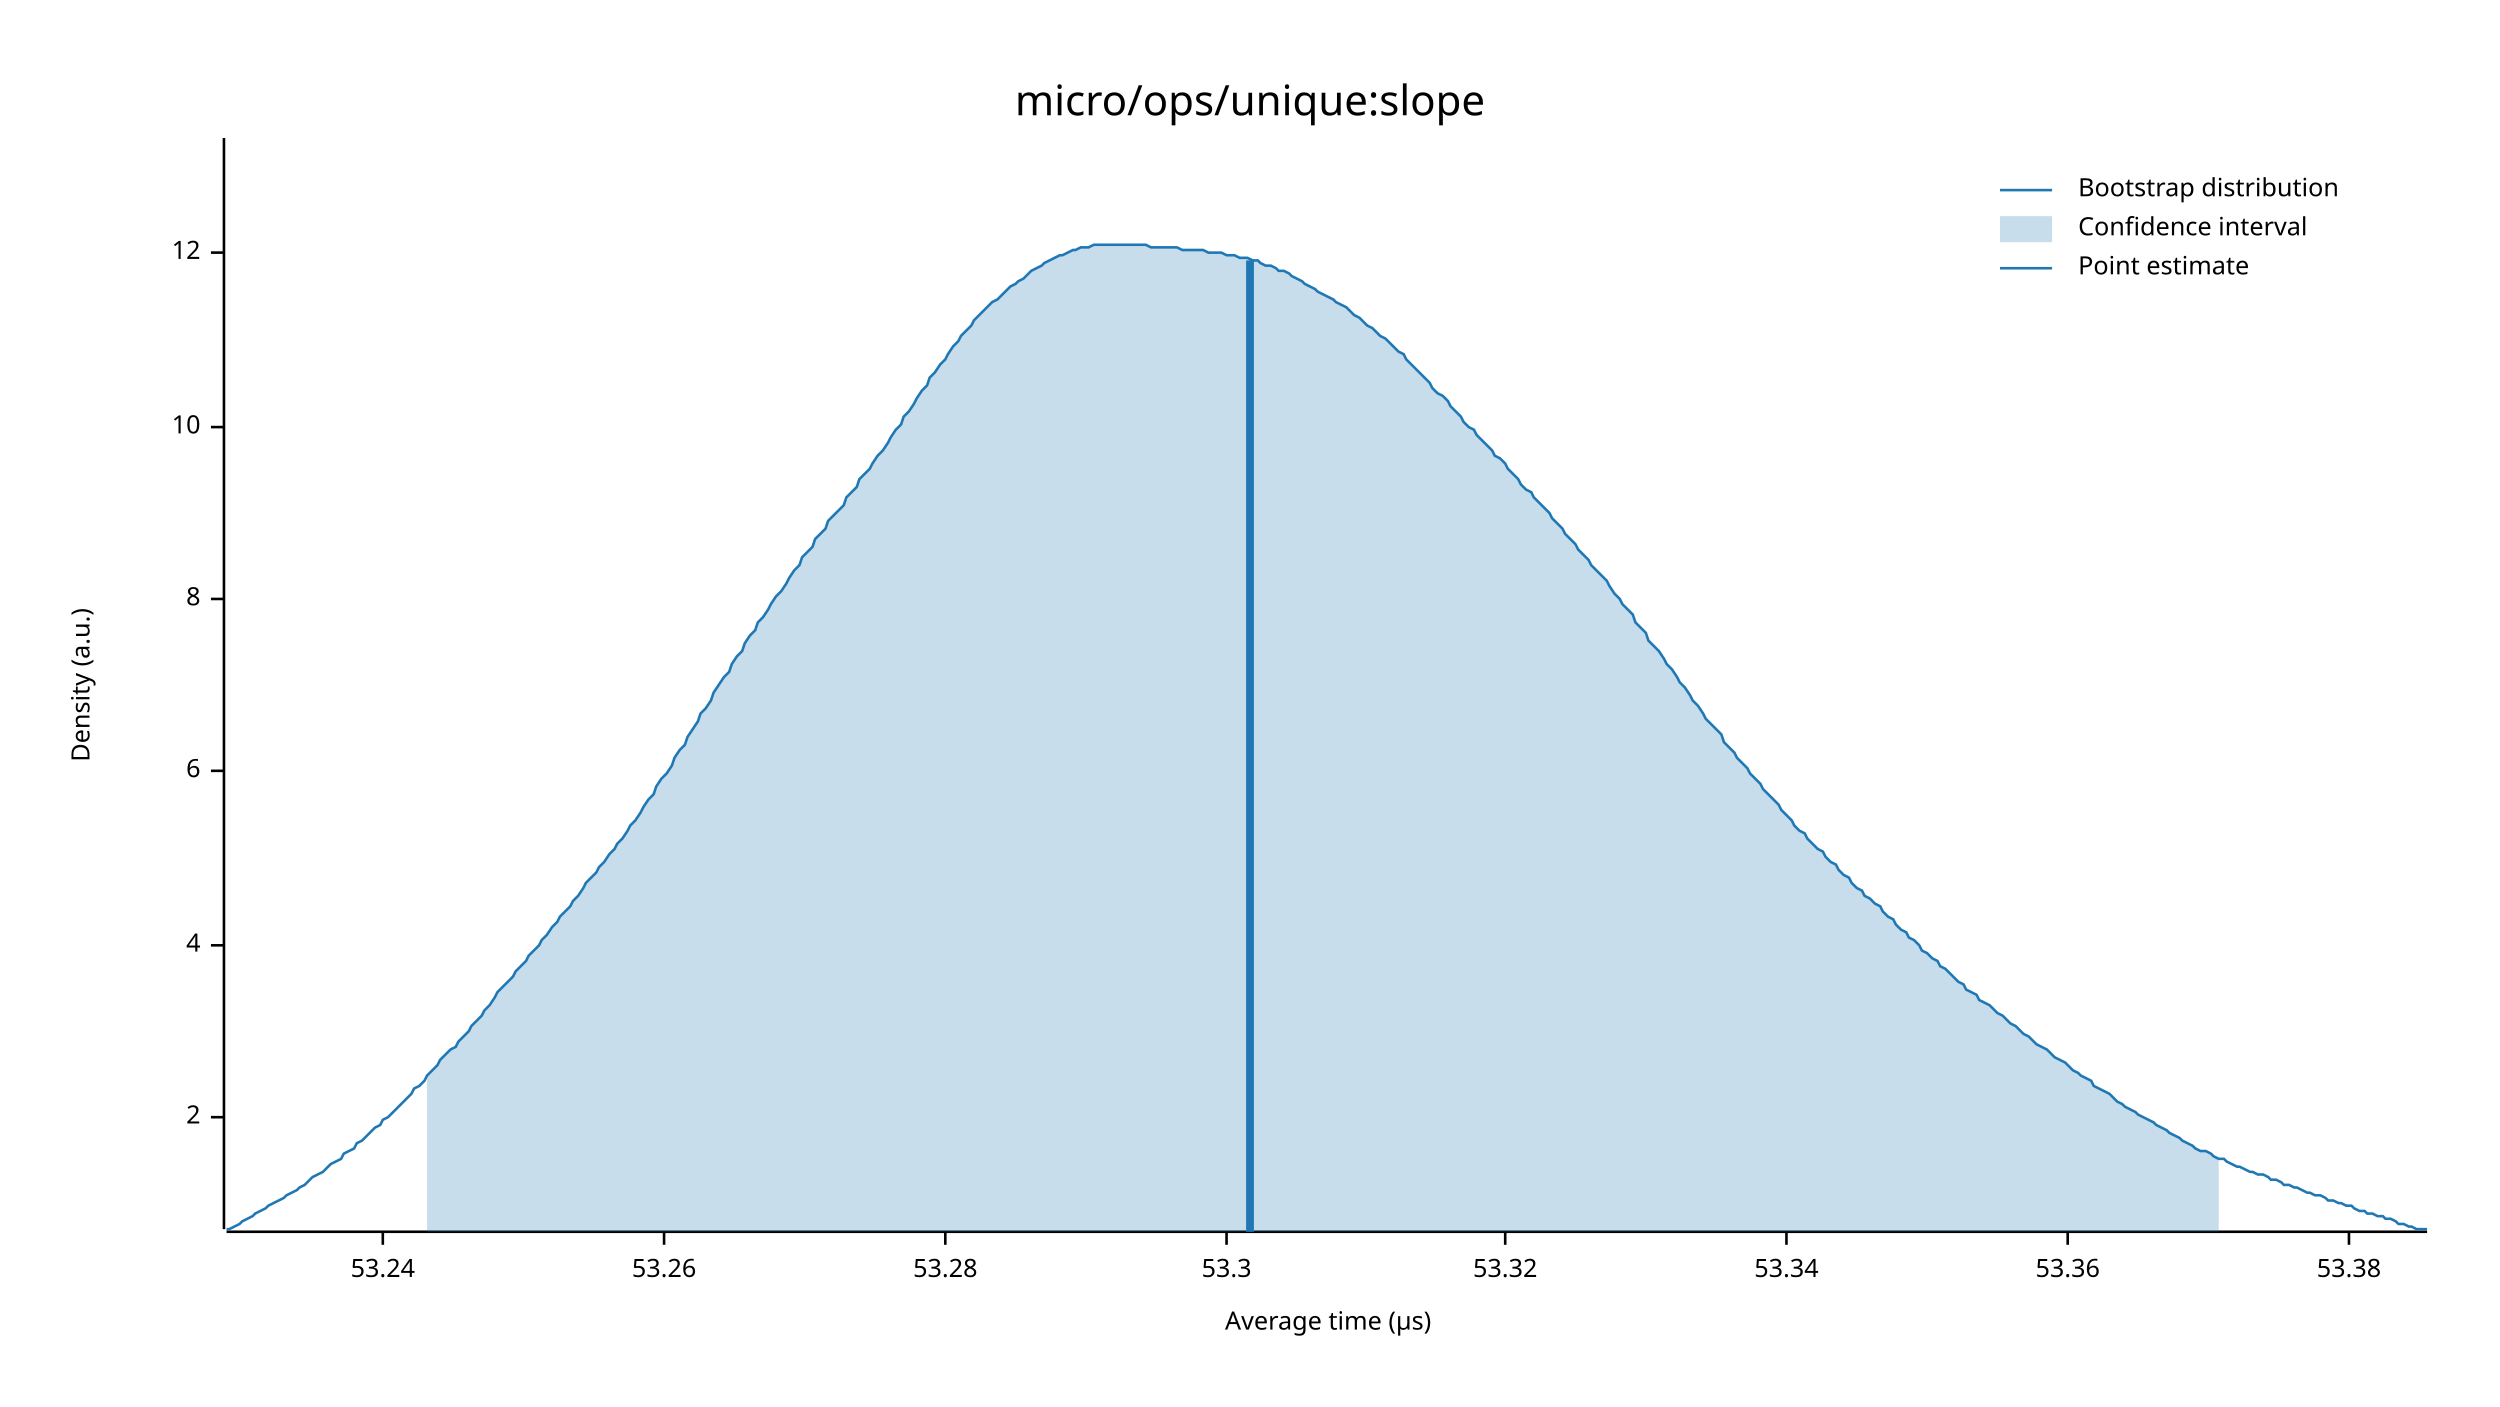
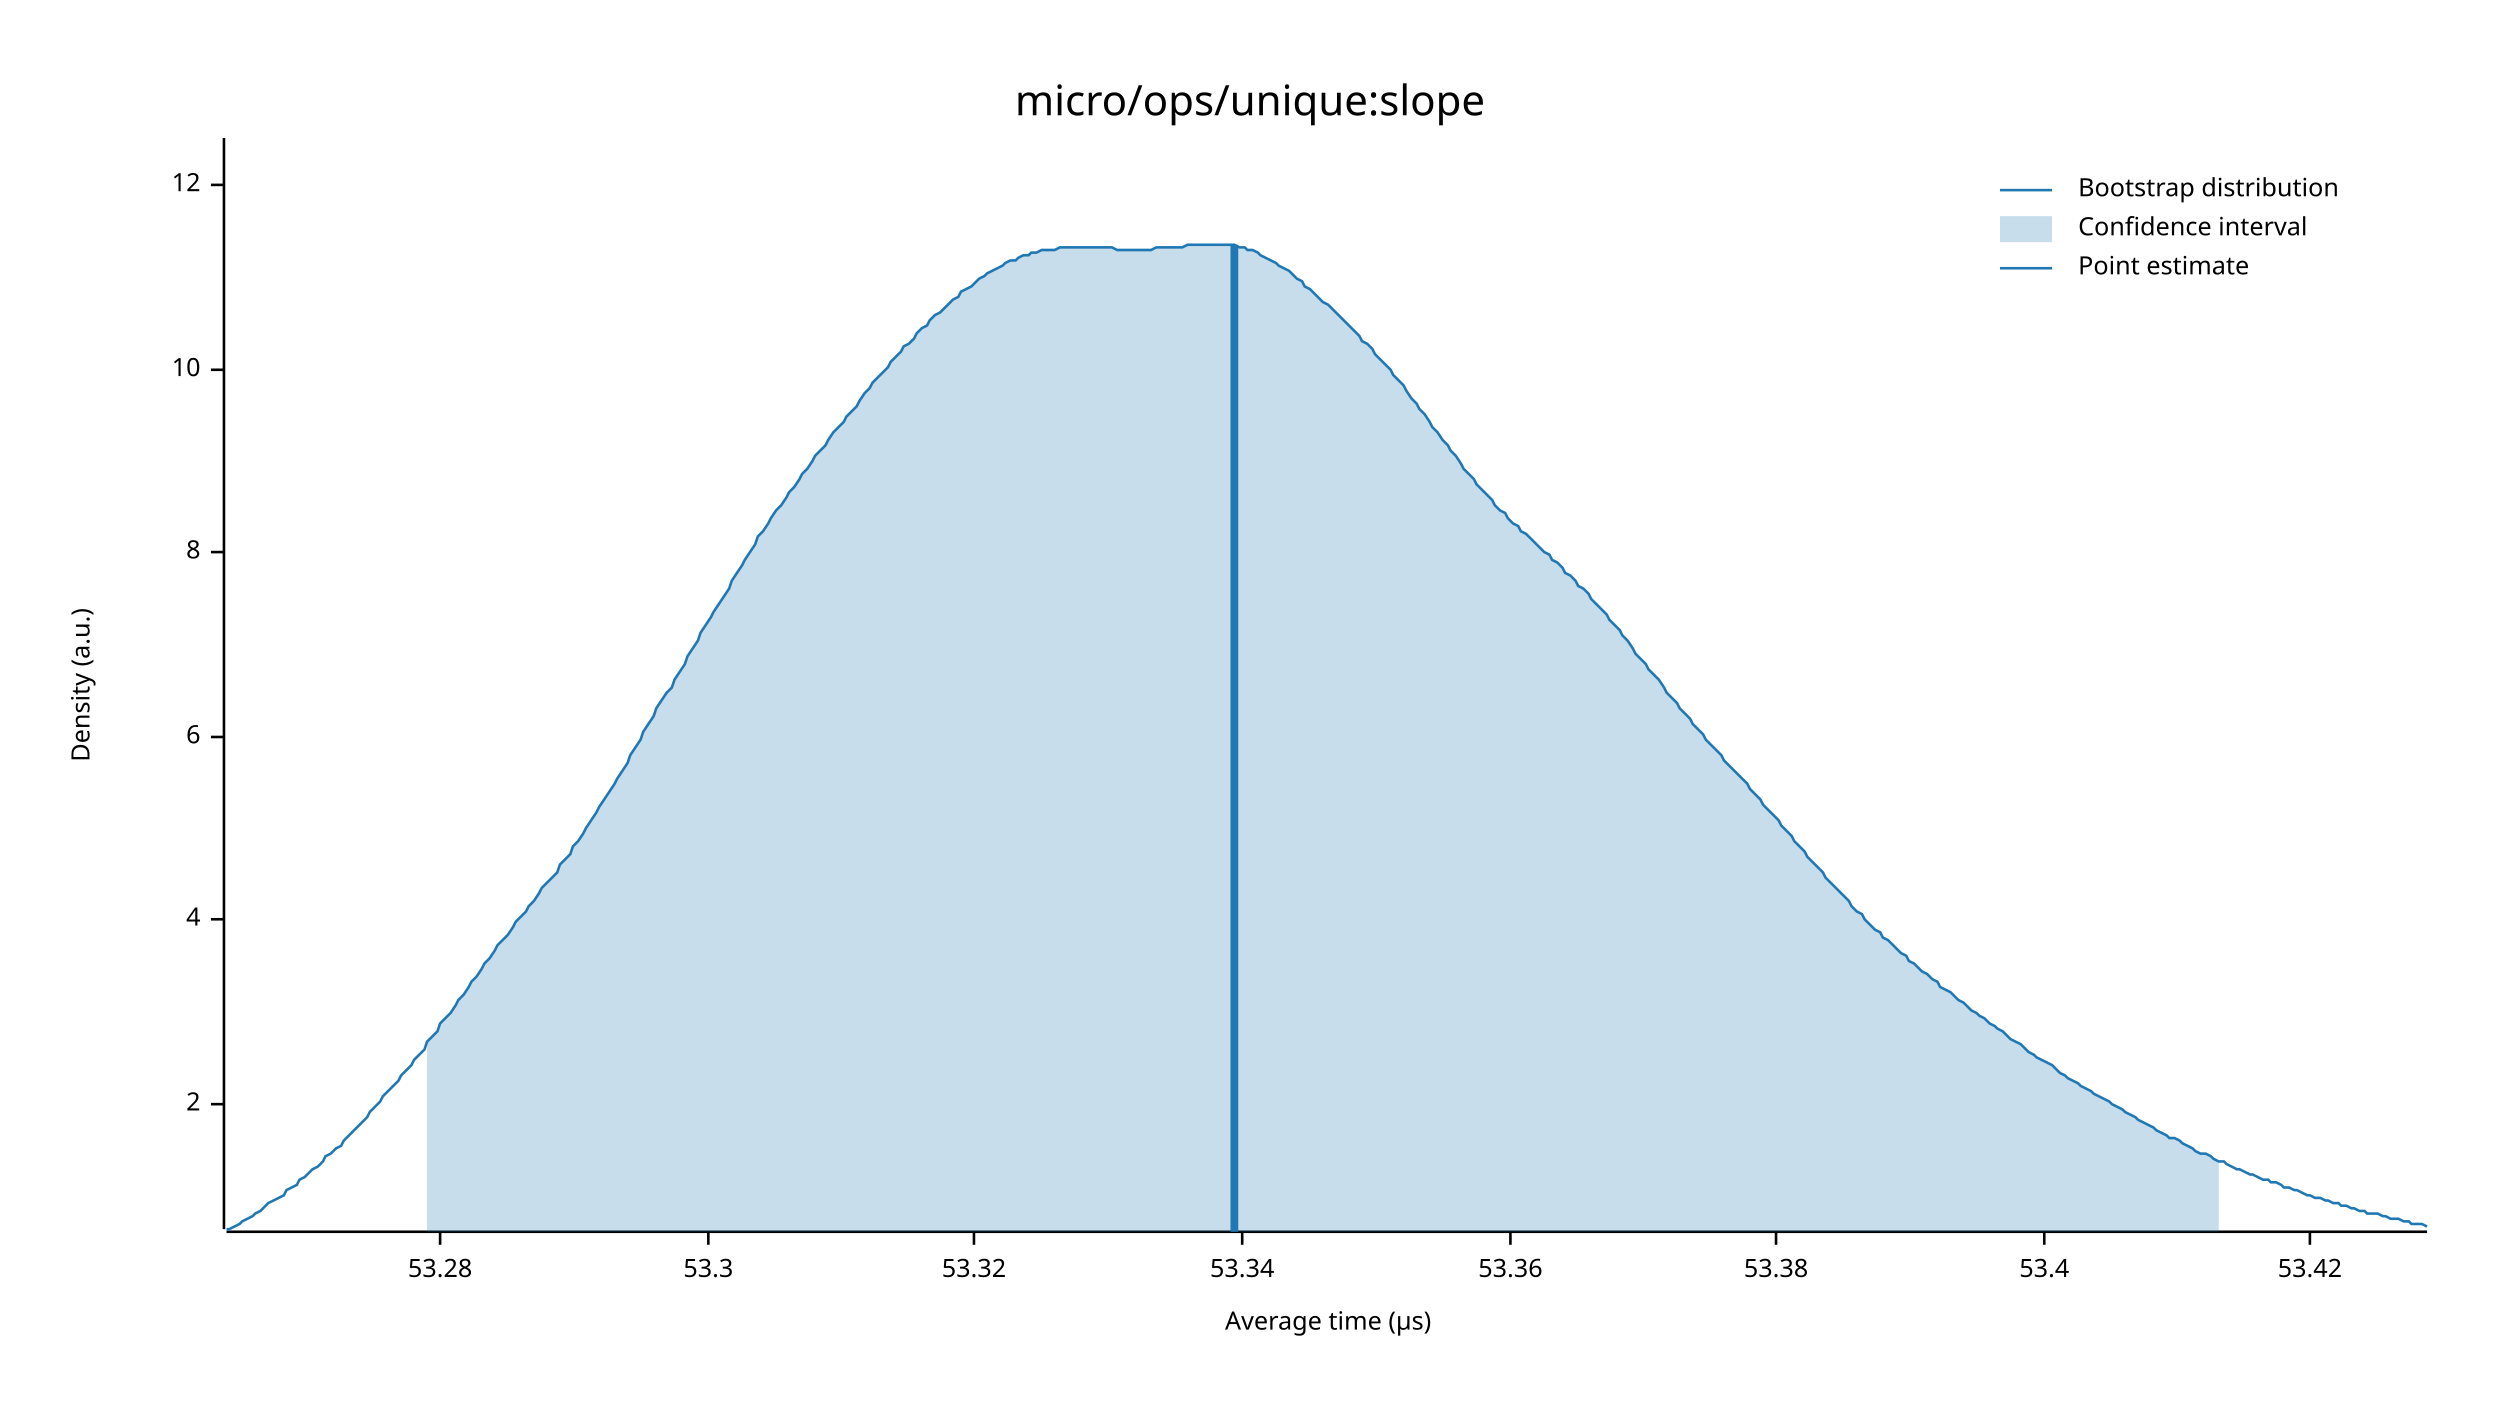
<svg xmlns="http://www.w3.org/2000/svg" width="960" height="540" viewBox="0 0 960 540">
  <text x="480" y="32" dy="0.76em" text-anchor="middle" font-family="sans-serif" font-size="16.129" opacity="1" fill="#000000">
micro/ops/unique:slope
</text>
  <text x="27" y="263" dy="0.76em" text-anchor="middle" font-family="sans-serif" font-size="9.677" opacity="1" fill="#000000" transform="rotate(270, 27, 263)">
Density (a.u.)
</text>
  <text x="510" y="513" dy="-0.5ex" text-anchor="middle" font-family="sans-serif" font-size="9.677" opacity="1" fill="#000000">
Average time (µs)
</text>
  <polyline fill="none" opacity="1" stroke="#000000" stroke-width="1" points="86,53 86,472 " />
-   <text x="77" y="429" dy="0.5ex" text-anchor="end" font-family="sans-serif" font-size="9.677" opacity="1" fill="#000000">
+   <text x="77" y="424" dy="0.5ex" text-anchor="end" font-family="sans-serif" font-size="9.677" opacity="1" fill="#000000">
2
</text>
-   <polyline fill="none" opacity="1" stroke="#000000" stroke-width="1" points="81,429 86,429 " />
-   <text x="77" y="363" dy="0.5ex" text-anchor="end" font-family="sans-serif" font-size="9.677" opacity="1" fill="#000000">
+   <polyline fill="none" opacity="1" stroke="#000000" stroke-width="1" points="81,424 86,424 " />
+   <text x="77" y="353" dy="0.5ex" text-anchor="end" font-family="sans-serif" font-size="9.677" opacity="1" fill="#000000">
4
</text>
-   <polyline fill="none" opacity="1" stroke="#000000" stroke-width="1" points="81,363 86,363 " />
-   <text x="77" y="296" dy="0.5ex" text-anchor="end" font-family="sans-serif" font-size="9.677" opacity="1" fill="#000000">
+   <polyline fill="none" opacity="1" stroke="#000000" stroke-width="1" points="81,353 86,353 " />
+   <text x="77" y="283" dy="0.5ex" text-anchor="end" font-family="sans-serif" font-size="9.677" opacity="1" fill="#000000">
6
</text>
-   <polyline fill="none" opacity="1" stroke="#000000" stroke-width="1" points="81,296 86,296 " />
-   <text x="77" y="230" dy="0.5ex" text-anchor="end" font-family="sans-serif" font-size="9.677" opacity="1" fill="#000000">
+   <polyline fill="none" opacity="1" stroke="#000000" stroke-width="1" points="81,283 86,283 " />
+   <text x="77" y="212" dy="0.5ex" text-anchor="end" font-family="sans-serif" font-size="9.677" opacity="1" fill="#000000">
8
</text>
-   <polyline fill="none" opacity="1" stroke="#000000" stroke-width="1" points="81,230 86,230 " />
-   <text x="77" y="164" dy="0.5ex" text-anchor="end" font-family="sans-serif" font-size="9.677" opacity="1" fill="#000000">
+   <polyline fill="none" opacity="1" stroke="#000000" stroke-width="1" points="81,212 86,212 " />
+   <text x="77" y="142" dy="0.5ex" text-anchor="end" font-family="sans-serif" font-size="9.677" opacity="1" fill="#000000">
10
</text>
-   <polyline fill="none" opacity="1" stroke="#000000" stroke-width="1" points="81,164 86,164 " />
-   <text x="77" y="97" dy="0.5ex" text-anchor="end" font-family="sans-serif" font-size="9.677" opacity="1" fill="#000000">
+   <polyline fill="none" opacity="1" stroke="#000000" stroke-width="1" points="81,142 86,142 " />
+   <text x="77" y="71" dy="0.5ex" text-anchor="end" font-family="sans-serif" font-size="9.677" opacity="1" fill="#000000">
12
</text>
-   <polyline fill="none" opacity="1" stroke="#000000" stroke-width="1" points="81,97 86,97 " />
+   <polyline fill="none" opacity="1" stroke="#000000" stroke-width="1" points="81,71 86,71 " />
  <polyline fill="none" opacity="1" stroke="#000000" stroke-width="1" points="87,473 932,473 " />
-   <text x="147" y="483" dy="0.76em" text-anchor="middle" font-family="sans-serif" font-size="9.677" opacity="1" fill="#000000">
- 53.24
- </text>
-   <polyline fill="none" opacity="1" stroke="#000000" stroke-width="1" points="147,473 147,478 " />
-   <text x="255" y="483" dy="0.76em" text-anchor="middle" font-family="sans-serif" font-size="9.677" opacity="1" fill="#000000">
- 53.26
- </text>
-   <polyline fill="none" opacity="1" stroke="#000000" stroke-width="1" points="255,473 255,478 " />
-   <text x="363" y="483" dy="0.76em" text-anchor="middle" font-family="sans-serif" font-size="9.677" opacity="1" fill="#000000">
+   <text x="169" y="483" dy="0.76em" text-anchor="middle" font-family="sans-serif" font-size="9.677" opacity="1" fill="#000000">
53.28
</text>
-   <polyline fill="none" opacity="1" stroke="#000000" stroke-width="1" points="363,473 363,478 " />
-   <text x="471" y="483" dy="0.76em" text-anchor="middle" font-family="sans-serif" font-size="9.677" opacity="1" fill="#000000">
+   <polyline fill="none" opacity="1" stroke="#000000" stroke-width="1" points="169,473 169,478 " />
+   <text x="272" y="483" dy="0.76em" text-anchor="middle" font-family="sans-serif" font-size="9.677" opacity="1" fill="#000000">
53.3
</text>
-   <polyline fill="none" opacity="1" stroke="#000000" stroke-width="1" points="471,473 471,478 " />
-   <text x="578" y="483" dy="0.76em" text-anchor="middle" font-family="sans-serif" font-size="9.677" opacity="1" fill="#000000">
+   <polyline fill="none" opacity="1" stroke="#000000" stroke-width="1" points="272,473 272,478 " />
+   <text x="374" y="483" dy="0.76em" text-anchor="middle" font-family="sans-serif" font-size="9.677" opacity="1" fill="#000000">
53.32
</text>
-   <polyline fill="none" opacity="1" stroke="#000000" stroke-width="1" points="578,473 578,478 " />
-   <text x="686" y="483" dy="0.76em" text-anchor="middle" font-family="sans-serif" font-size="9.677" opacity="1" fill="#000000">
+   <polyline fill="none" opacity="1" stroke="#000000" stroke-width="1" points="374,473 374,478 " />
+   <text x="477" y="483" dy="0.76em" text-anchor="middle" font-family="sans-serif" font-size="9.677" opacity="1" fill="#000000">
53.34
</text>
-   <polyline fill="none" opacity="1" stroke="#000000" stroke-width="1" points="686,473 686,478 " />
-   <text x="794" y="483" dy="0.76em" text-anchor="middle" font-family="sans-serif" font-size="9.677" opacity="1" fill="#000000">
+   <polyline fill="none" opacity="1" stroke="#000000" stroke-width="1" points="477,473 477,478 " />
+   <text x="580" y="483" dy="0.76em" text-anchor="middle" font-family="sans-serif" font-size="9.677" opacity="1" fill="#000000">
53.36
</text>
-   <polyline fill="none" opacity="1" stroke="#000000" stroke-width="1" points="794,473 794,478 " />
-   <text x="902" y="483" dy="0.76em" text-anchor="middle" font-family="sans-serif" font-size="9.677" opacity="1" fill="#000000">
+   <polyline fill="none" opacity="1" stroke="#000000" stroke-width="1" points="580,473 580,478 " />
+   <text x="682" y="483" dy="0.76em" text-anchor="middle" font-family="sans-serif" font-size="9.677" opacity="1" fill="#000000">
53.38
</text>
-   <polyline fill="none" opacity="1" stroke="#000000" stroke-width="1" points="902,473 902,478 " />
-   <polyline fill="none" opacity="1" stroke="#1F78B4" stroke-width="1" points="87,472 88,472 90,471 92,470 93,469 95,468 97,467 98,466 100,465 102,464 103,463 105,462 107,461 109,460 110,459 112,458 114,457 115,456 117,455 119,453 120,452 122,451 124,450 125,449 127,447 129,446 131,445 132,443 134,442 136,441 137,439 139,438 141,436 142,435 144,433 146,432 147,430 149,429 151,427 153,425 154,424 156,422 158,420 159,418 161,417 163,415 164,413 166,411 168,409 169,407 171,405 173,403 175,402 176,400 178,398 180,396 181,394 183,392 185,390 186,388 188,386 190,383 191,381 193,379 195,377 197,375 198,373 200,371 202,369 203,367 205,365 207,363 208,361 210,359 212,356 214,354 215,352 217,350 219,348 220,346 222,344 224,341 225,339 227,337 229,335 230,333 232,331 234,328 236,326 237,324 239,322 241,319 242,317 244,315 246,312 247,310 249,307 251,305 252,302 254,299 256,297 258,294 259,291 261,288 263,286 264,283 266,280 268,277 269,274 271,272 273,269 274,266 276,263 278,260 280,258 281,255 283,252 285,250 286,247 288,244 290,242 291,239 293,237 295,234 296,232 298,229 300,227 302,224 303,222 305,219 307,217 308,214 310,212 312,210 313,207 315,205 317,203 318,200 320,198 322,196 324,194 325,191 327,189 329,187 330,184 332,182 334,180 335,178 337,175 339,173 341,170 342,168 344,165 346,163 347,160 349,158 351,155 352,153 354,150 356,148 357,145 359,143 361,140 363,138 364,136 366,133 368,131 369,129 371,127 373,125 374,123 376,121 378,119 379,118 381,116 383,115 385,113 386,112 388,110 390,109 391,108 393,107 395,105 396,104 398,103 400,102 401,101 403,100 405,99 407,98 408,98 410,97 412,96 413,96 415,95 417,95 418,95 420,94 422,94 423,94 425,94 427,94 429,94 430,94 432,94 434,94 435,94 437,94 439,94 440,94 442,95 444,95 445,95 447,95 449,95 451,95 452,95 454,96 456,96 457,96 459,96 461,96 462,96 464,97 466,97 468,97 469,97 471,98 473,98 474,98 476,99 478,99 479,99 481,100 483,100 484,101 486,102 488,102 490,103 491,104 493,104 495,105 496,106 498,107 500,108 501,109 503,110 505,111 506,112 508,113 510,114 512,115 513,116 515,117 517,118 518,119 520,121 522,122 523,123 525,125 527,126 528,127 530,129 532,130 534,132 535,133 537,135 539,136 540,138 542,140 544,142 545,143 547,145 549,147 550,149 552,151 554,152 556,154 557,156 559,158 561,160 562,162 564,164 566,165 567,167 569,169 571,171 573,173 574,175 576,176 578,178 579,180 581,182 583,184 584,186 586,188 588,189 589,191 591,193 593,195 595,197 596,199 598,201 600,203 601,205 603,207 605,209 606,211 608,213 610,215 611,217 613,219 615,221 617,223 618,225 620,228 622,230 623,232 625,234 627,236 628,239 630,241 632,243 633,246 635,248 637,250 639,253 640,255 642,257 644,260 645,262 647,264 649,267 650,269 652,271 654,274 655,276 657,278 659,280 661,282 662,285 664,287 666,289 667,291 669,293 671,295 672,297 674,299 676,301 677,303 679,305 681,307 683,309 684,311 686,313 688,315 689,317 691,319 693,320 694,322 696,324 698,326 700,327 701,329 703,331 705,332 706,334 708,336 710,337 711,339 713,341 715,342 716,344 718,345 720,347 722,348 723,350 725,352 727,353 728,355 730,357 732,358 733,360 735,361 737,363 738,365 740,366 742,368 744,369 745,371 747,372 749,374 750,375 752,377 754,378 755,380 757,381 759,382 760,384 762,385 764,386 766,388 767,389 769,390 771,392 772,393 774,394 776,396 777,397 779,398 781,400 782,401 784,402 786,403 788,405 789,406 791,407 793,408 794,409 796,411 798,412 799,413 801,414 803,415 804,417 806,418 808,419 810,420 811,421 813,423 815,424 816,425 818,426 820,427 821,428 823,429 825,430 827,431 828,432 830,433 832,434 833,435 835,436 837,437 838,438 840,439 842,440 843,441 845,442 847,442 849,443 850,444 852,445 854,445 855,446 857,447 859,448 860,448 862,449 864,450 865,450 867,451 869,451 871,452 872,453 874,453 876,454 877,455 879,455 881,456 882,456 884,457 886,458 887,458 889,459 891,459 893,460 894,461 896,461 898,462 899,462 901,463 903,463 904,464 906,465 908,465 909,466 911,466 913,467 915,467 916,468 918,468 920,469 921,470 923,470 925,471 926,471 928,472 930,472 932,472 " />
-   <polygon opacity="0.25" fill="#1F78B4" points="164,413 166,411 168,409 169,407 171,405 173,403 175,402 176,400 178,398 180,396 181,394 183,392 185,390 186,388 188,386 190,383 191,381 193,379 195,377 197,375 198,373 200,371 202,369 203,367 205,365 207,363 208,361 210,359 212,356 214,354 215,352 217,350 219,348 220,346 222,344 224,341 225,339 227,337 229,335 230,333 232,331 234,328 236,326 237,324 239,322 241,319 242,317 244,315 246,312 247,310 249,307 251,305 252,302 254,299 256,297 258,294 259,291 261,288 263,286 264,283 266,280 268,277 269,274 271,272 273,269 274,266 276,263 278,260 280,258 281,255 283,252 285,250 286,247 288,244 290,242 291,239 293,237 295,234 296,232 298,229 300,227 302,224 303,222 305,219 307,217 308,214 310,212 312,210 313,207 315,205 317,203 318,200 320,198 322,196 324,194 325,191 327,189 329,187 330,184 332,182 334,180 335,178 337,175 339,173 341,170 342,168 344,165 346,163 347,160 349,158 351,155 352,153 354,150 356,148 357,145 359,143 361,140 363,138 364,136 366,133 368,131 369,129 371,127 373,125 374,123 376,121 378,119 379,118 381,116 383,115 385,113 386,112 388,110 390,109 391,108 393,107 395,105 396,104 398,103 400,102 401,101 403,100 405,99 407,98 408,98 410,97 412,96 413,96 415,95 417,95 418,95 420,94 422,94 423,94 425,94 427,94 429,94 430,94 432,94 434,94 435,94 437,94 439,94 440,94 442,95 444,95 445,95 447,95 449,95 451,95 452,95 454,96 456,96 457,96 459,96 461,96 462,96 464,97 466,97 468,97 469,97 471,98 473,98 474,98 476,99 478,99 479,99 481,100 483,100 484,101 486,102 488,102 490,103 491,104 493,104 495,105 496,106 498,107 500,108 501,109 503,110 505,111 506,112 508,113 510,114 512,115 513,116 515,117 517,118 518,119 520,121 522,122 523,123 525,125 527,126 528,127 530,129 532,130 534,132 535,133 537,135 539,136 540,138 542,140 544,142 545,143 547,145 549,147 550,149 552,151 554,152 556,154 557,156 559,158 561,160 562,162 564,164 566,165 567,167 569,169 571,171 573,173 574,175 576,176 578,178 579,180 581,182 583,184 584,186 586,188 588,189 589,191 591,193 593,195 595,197 596,199 598,201 600,203 601,205 603,207 605,209 606,211 608,213 610,215 611,217 613,219 615,221 617,223 618,225 620,228 622,230 623,232 625,234 627,236 628,239 630,241 632,243 633,246 635,248 637,250 639,253 640,255 642,257 644,260 645,262 647,264 649,267 650,269 652,271 654,274 655,276 657,278 659,280 661,282 662,285 664,287 666,289 667,291 669,293 671,295 672,297 674,299 676,301 677,303 679,305 681,307 683,309 684,311 686,313 688,315 689,317 691,319 693,320 694,322 696,324 698,326 700,327 701,329 703,331 705,332 706,334 708,336 710,337 711,339 713,341 715,342 716,344 718,345 720,347 722,348 723,350 725,352 727,353 728,355 730,357 732,358 733,360 735,361 737,363 738,365 740,366 742,368 744,369 745,371 747,372 749,374 750,375 752,377 754,378 755,380 757,381 759,382 760,384 762,385 764,386 766,388 767,389 769,390 771,392 772,393 774,394 776,396 777,397 779,398 781,400 782,401 784,402 786,403 788,405 789,406 791,407 793,408 794,409 796,411 798,412 799,413 801,414 803,415 804,417 806,418 808,419 810,420 811,421 813,423 815,424 816,425 818,426 820,427 821,428 823,429 825,430 827,431 828,432 830,433 832,434 833,435 835,436 837,437 838,438 840,439 842,440 843,441 845,442 847,442 849,443 850,444 852,445 852,473 164,473 " />
-   <polyline fill="none" opacity="1" stroke="#1F78B4" stroke-width="3" points="480,473 480,100 " />
+   <polyline fill="none" opacity="1" stroke="#000000" stroke-width="1" points="682,473 682,478 " />
+   <text x="785" y="483" dy="0.76em" text-anchor="middle" font-family="sans-serif" font-size="9.677" opacity="1" fill="#000000">
+ 53.4
+ </text>
+   <polyline fill="none" opacity="1" stroke="#000000" stroke-width="1" points="785,473 785,478 " />
+   <text x="887" y="483" dy="0.76em" text-anchor="middle" font-family="sans-serif" font-size="9.677" opacity="1" fill="#000000">
+ 53.42
+ </text>
+   <polyline fill="none" opacity="1" stroke="#000000" stroke-width="1" points="887,473 887,478 " />
+   <polyline fill="none" opacity="1" stroke="#1F78B4" stroke-width="1" points="87,472 88,472 90,471 92,470 93,469 95,468 97,467 98,466 100,465 102,463 103,462 105,461 107,460 109,459 110,457 112,456 114,455 115,453 117,452 119,450 120,449 122,448 124,446 125,444 127,443 129,441 131,440 132,438 134,436 136,434 137,433 139,431 141,429 142,427 144,425 146,423 147,421 149,419 151,417 153,415 154,413 156,411 158,409 159,407 161,405 163,403 164,400 166,398 168,396 169,393 171,391 173,389 175,386 176,384 178,382 180,379 181,377 183,375 185,372 186,370 188,368 190,365 191,363 193,361 195,359 197,356 198,354 200,352 202,350 203,348 205,346 207,343 208,341 210,339 212,337 214,335 215,332 217,330 219,328 220,325 222,323 224,320 225,318 227,315 229,312 230,310 232,307 234,304 236,301 237,299 239,296 241,293 242,290 244,287 246,284 247,281 249,278 251,275 252,272 254,269 256,266 258,264 259,261 261,258 263,255 264,252 266,249 268,246 269,243 271,240 273,237 274,235 276,232 278,229 280,226 281,223 283,220 285,217 286,215 288,212 290,209 291,206 293,204 295,201 296,199 298,196 300,194 302,191 303,189 305,187 307,184 308,182 310,180 312,177 313,175 315,173 317,171 318,169 320,166 322,164 324,162 325,160 327,158 329,156 330,154 332,151 334,149 335,147 337,145 339,143 341,141 342,139 344,137 346,135 347,133 349,132 351,130 352,128 354,126 356,125 357,123 359,121 361,120 363,118 364,117 366,115 368,114 369,112 371,111 373,110 374,109 376,107 378,106 379,105 381,104 383,103 385,102 386,101 388,100 390,100 391,99 393,98 395,98 396,97 398,97 400,96 401,96 403,96 405,96 407,95 408,95 410,95 412,95 413,95 415,95 417,95 418,95 420,95 422,95 423,95 425,95 427,95 429,96 430,96 432,96 434,96 435,96 437,96 439,96 440,96 442,96 444,95 445,95 447,95 449,95 451,95 452,95 454,95 456,94 457,94 459,94 461,94 462,94 464,94 466,94 468,94 469,94 471,94 473,94 474,94 476,95 478,95 479,96 481,96 483,97 484,98 486,99 488,100 490,101 491,102 493,103 495,104 496,105 498,107 500,108 501,110 503,111 505,113 506,114 508,116 510,117 512,119 513,120 515,122 517,124 518,125 520,127 522,129 523,131 525,132 527,134 528,136 530,138 532,140 534,142 535,144 537,146 539,148 540,150 542,153 544,155 545,157 547,159 549,162 550,164 552,166 554,169 556,171 557,173 559,175 561,178 562,180 564,182 566,184 567,186 569,188 571,190 573,192 574,194 576,196 578,197 579,199 581,201 583,202 584,204 586,205 588,207 589,208 591,210 593,212 595,213 596,215 598,216 600,218 601,220 603,221 605,223 606,225 608,226 610,228 611,230 613,232 615,234 617,236 618,238 620,240 622,242 623,244 625,246 627,249 628,251 630,253 632,255 633,257 635,259 637,261 639,264 640,266 642,268 644,270 645,272 647,274 649,276 650,278 652,280 654,282 655,284 657,286 659,288 661,290 662,292 664,294 666,296 667,297 669,299 671,301 672,303 674,305 676,307 677,309 679,311 681,313 683,315 684,317 686,319 688,321 689,323 691,325 693,327 694,329 696,331 698,333 700,335 701,337 703,339 705,341 706,342 708,344 710,346 711,348 713,350 715,351 716,353 718,355 720,357 722,358 723,360 725,361 727,363 728,364 730,366 732,367 733,369 735,370 737,372 738,373 740,374 742,376 744,377 745,379 747,380 749,381 750,382 752,384 754,385 755,386 757,388 759,389 760,390 762,391 764,393 766,394 767,395 769,396 771,398 772,399 774,400 776,401 777,402 779,404 781,405 782,406 784,407 786,408 788,409 789,410 791,412 793,413 794,414 796,415 798,416 799,417 801,418 803,419 804,420 806,421 808,422 810,423 811,424 813,425 815,426 816,427 818,428 820,429 821,430 823,431 825,432 827,433 828,434 830,435 832,436 833,437 835,437 837,438 838,439 840,440 842,441 843,442 845,443 847,443 849,444 850,445 852,446 854,446 855,447 857,448 859,449 860,449 862,450 864,451 865,451 867,452 869,453 871,453 872,454 874,454 876,455 877,456 879,456 881,457 882,457 884,458 886,459 887,459 889,460 891,460 893,461 894,461 896,462 898,462 899,463 901,463 903,464 904,464 906,465 908,465 909,466 911,466 913,466 915,467 916,467 918,468 920,468 921,468 923,469 925,469 926,470 928,470 930,470 932,471 " />
+   <polygon opacity="0.25" fill="#1F78B4" points="164,400 166,398 168,396 169,393 171,391 173,389 175,386 176,384 178,382 180,379 181,377 183,375 185,372 186,370 188,368 190,365 191,363 193,361 195,359 197,356 198,354 200,352 202,350 203,348 205,346 207,343 208,341 210,339 212,337 214,335 215,332 217,330 219,328 220,325 222,323 224,320 225,318 227,315 229,312 230,310 232,307 234,304 236,301 237,299 239,296 241,293 242,290 244,287 246,284 247,281 249,278 251,275 252,272 254,269 256,266 258,264 259,261 261,258 263,255 264,252 266,249 268,246 269,243 271,240 273,237 274,235 276,232 278,229 280,226 281,223 283,220 285,217 286,215 288,212 290,209 291,206 293,204 295,201 296,199 298,196 300,194 302,191 303,189 305,187 307,184 308,182 310,180 312,177 313,175 315,173 317,171 318,169 320,166 322,164 324,162 325,160 327,158 329,156 330,154 332,151 334,149 335,147 337,145 339,143 341,141 342,139 344,137 346,135 347,133 349,132 351,130 352,128 354,126 356,125 357,123 359,121 361,120 363,118 364,117 366,115 368,114 369,112 371,111 373,110 374,109 376,107 378,106 379,105 381,104 383,103 385,102 386,101 388,100 390,100 391,99 393,98 395,98 396,97 398,97 400,96 401,96 403,96 405,96 407,95 408,95 410,95 412,95 413,95 415,95 417,95 418,95 420,95 422,95 423,95 425,95 427,95 429,96 430,96 432,96 434,96 435,96 437,96 439,96 440,96 442,96 444,95 445,95 447,95 449,95 451,95 452,95 454,95 456,94 457,94 459,94 461,94 462,94 464,94 466,94 468,94 469,94 471,94 473,94 474,94 476,95 478,95 479,96 481,96 483,97 484,98 486,99 488,100 490,101 491,102 493,103 495,104 496,105 498,107 500,108 501,110 503,111 505,113 506,114 508,116 510,117 512,119 513,120 515,122 517,124 518,125 520,127 522,129 523,131 525,132 527,134 528,136 530,138 532,140 534,142 535,144 537,146 539,148 540,150 542,153 544,155 545,157 547,159 549,162 550,164 552,166 554,169 556,171 557,173 559,175 561,178 562,180 564,182 566,184 567,186 569,188 571,190 573,192 574,194 576,196 578,197 579,199 581,201 583,202 584,204 586,205 588,207 589,208 591,210 593,212 595,213 596,215 598,216 600,218 601,220 603,221 605,223 606,225 608,226 610,228 611,230 613,232 615,234 617,236 618,238 620,240 622,242 623,244 625,246 627,249 628,251 630,253 632,255 633,257 635,259 637,261 639,264 640,266 642,268 644,270 645,272 647,274 649,276 650,278 652,280 654,282 655,284 657,286 659,288 661,290 662,292 664,294 666,296 667,297 669,299 671,301 672,303 674,305 676,307 677,309 679,311 681,313 683,315 684,317 686,319 688,321 689,323 691,325 693,327 694,329 696,331 698,333 700,335 701,337 703,339 705,341 706,342 708,344 710,346 711,348 713,350 715,351 716,353 718,355 720,357 722,358 723,360 725,361 727,363 728,364 730,366 732,367 733,369 735,370 737,372 738,373 740,374 742,376 744,377 745,379 747,380 749,381 750,382 752,384 754,385 755,386 757,388 759,389 760,390 762,391 764,393 766,394 767,395 769,396 771,398 772,399 774,400 776,401 777,402 779,404 781,405 782,406 784,407 786,408 788,409 789,410 791,412 793,413 794,414 796,415 798,416 799,417 801,418 803,419 804,420 806,421 808,422 810,423 811,424 813,425 815,426 816,427 818,428 820,429 821,430 823,431 825,432 827,433 828,434 830,435 832,436 833,437 835,437 837,438 838,439 840,440 842,441 843,442 845,443 847,443 849,444 850,445 852,446 852,473 164,473 " />
+   <polyline fill="none" opacity="1" stroke="#1F78B4" stroke-width="3" points="474,473 474,94 " />
  <text x="798" y="68" dy="0.76em" text-anchor="start" font-family="sans-serif" font-size="9.677" opacity="1" fill="#000000">
Bootstrap distribution
</text>
  <text x="798" y="83" dy="0.76em" text-anchor="start" font-family="sans-serif" font-size="9.677" opacity="1" fill="#000000">
Confidence interval
</text>
  <text x="798" y="98" dy="0.76em" text-anchor="start" font-family="sans-serif" font-size="9.677" opacity="1" fill="#000000">
Point estimate
</text>
  <polyline fill="none" opacity="1" stroke="#1F78B4" stroke-width="1" points="768,73 788,73 " />
  <rect x="768" y="83" width="20" height="10" opacity="0.25" fill="#1F78B4" stroke="none" />
  <polyline fill="none" opacity="1" stroke="#1F78B4" stroke-width="1" points="768,103 788,103 " />
</svg>
